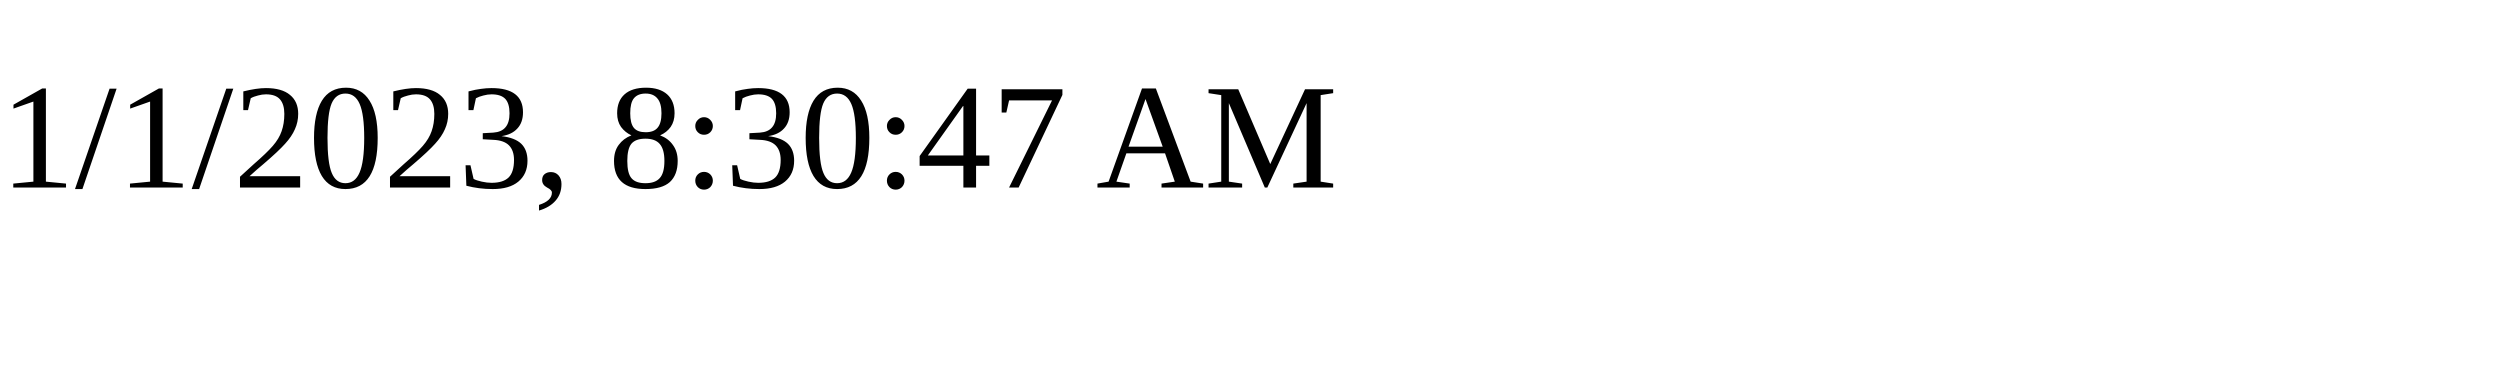
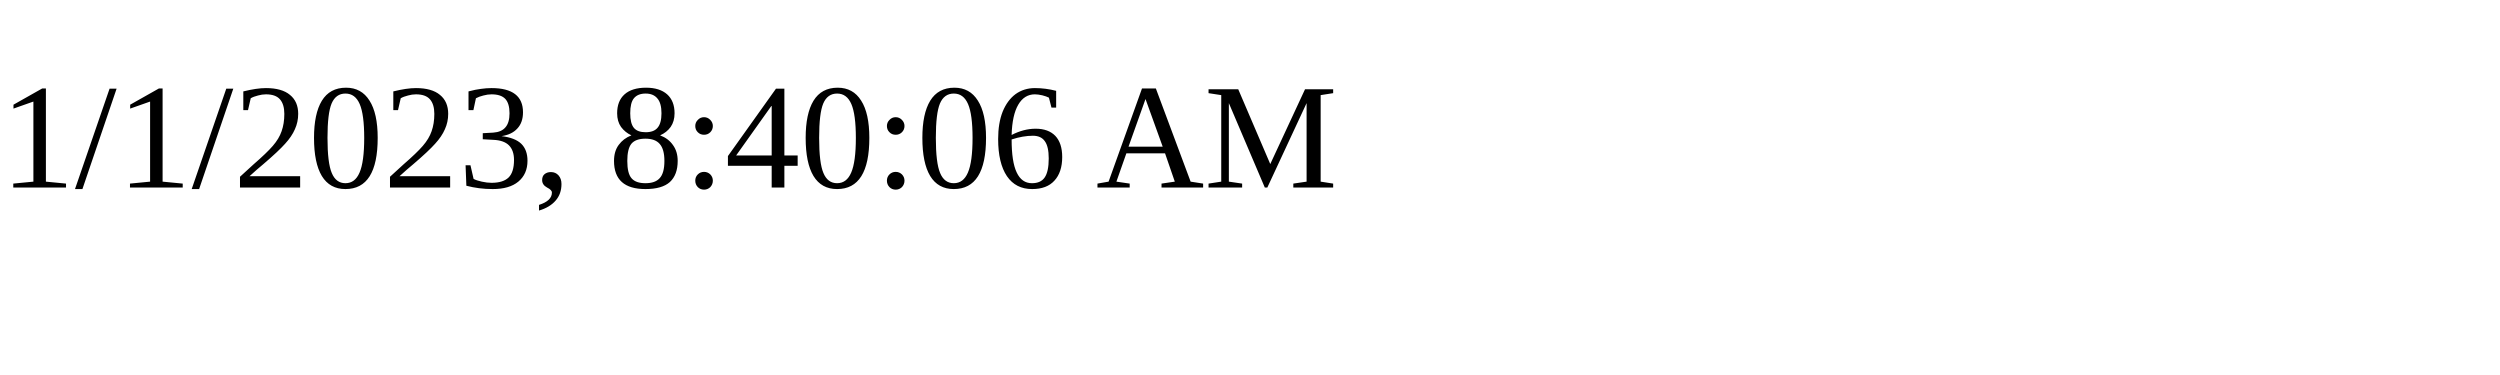
<svg xmlns="http://www.w3.org/2000/svg" height="30" width="200">
-   <text x="0" y="15">1/1/2023, 8:30:47 AM</text>
+   <text x="0" y="15">1/1/2023, 8:40:06 AM</text>
</svg>
